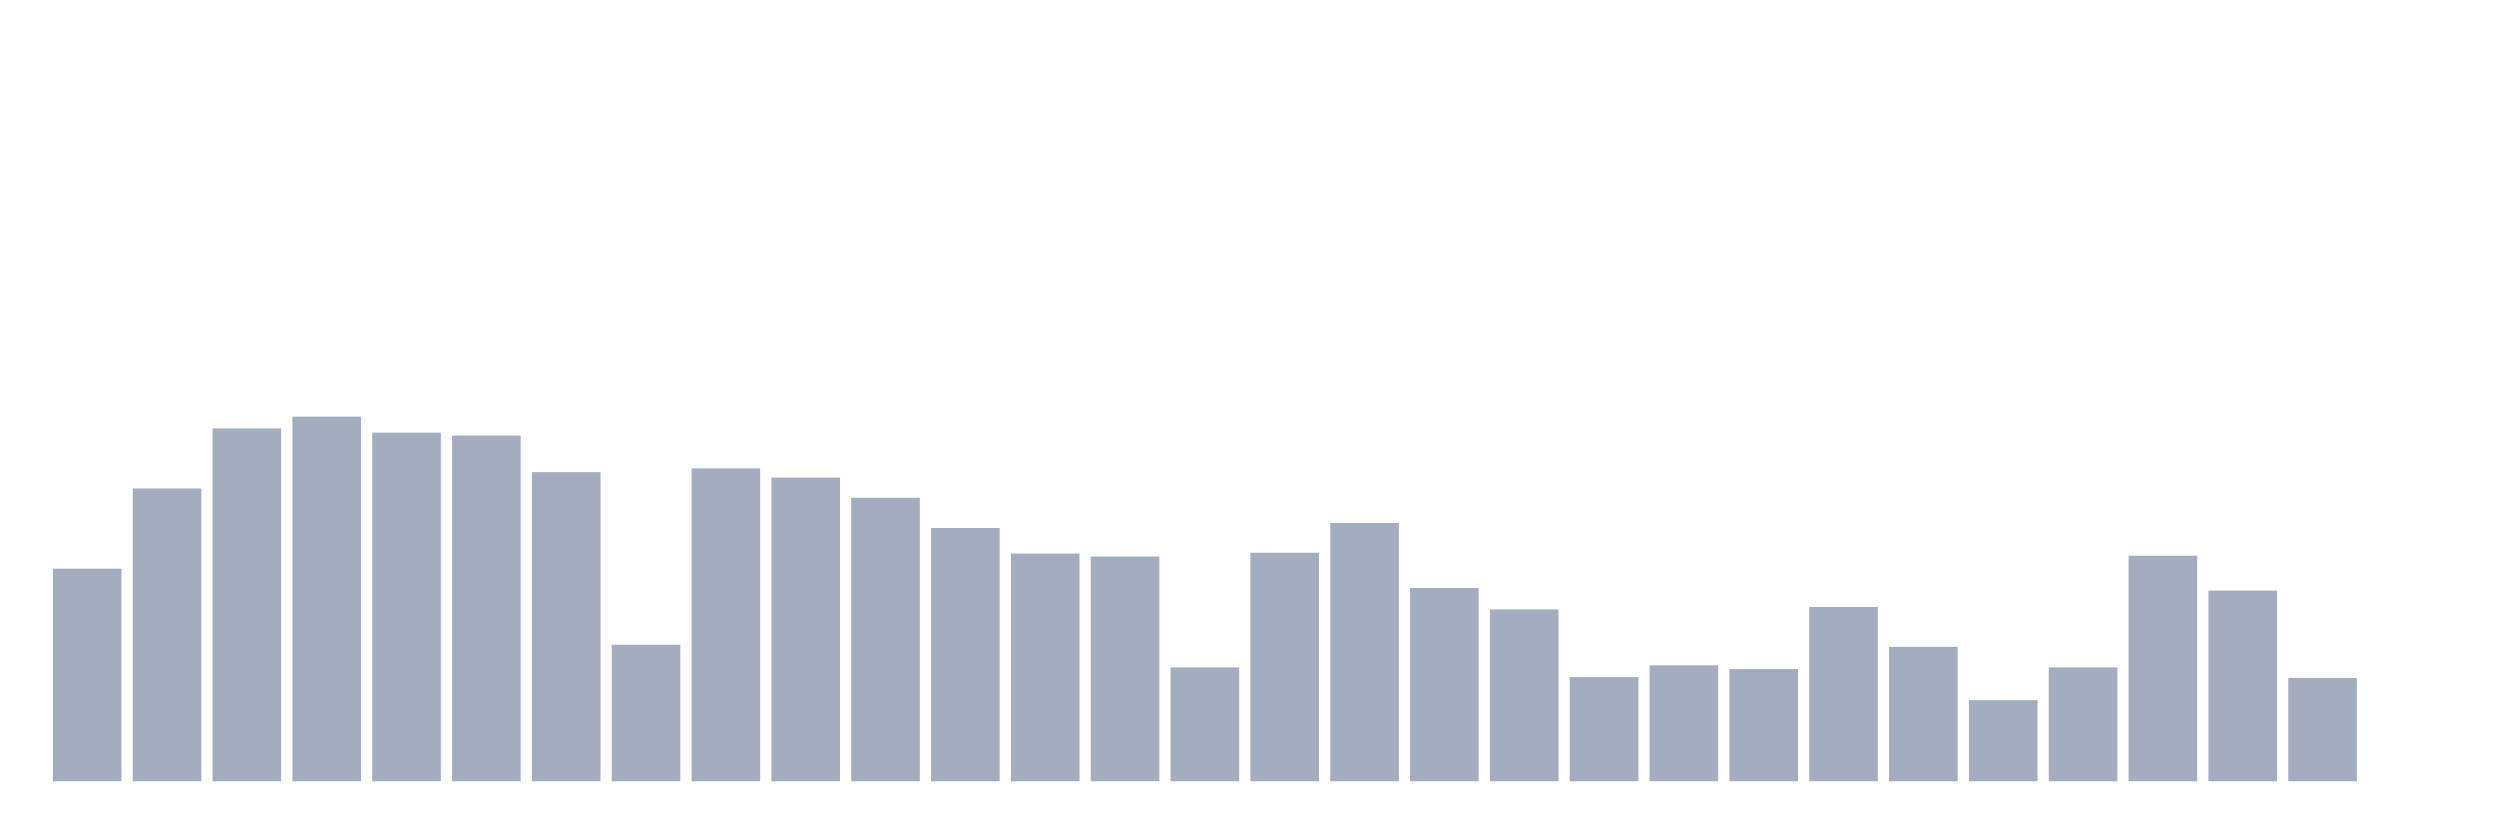
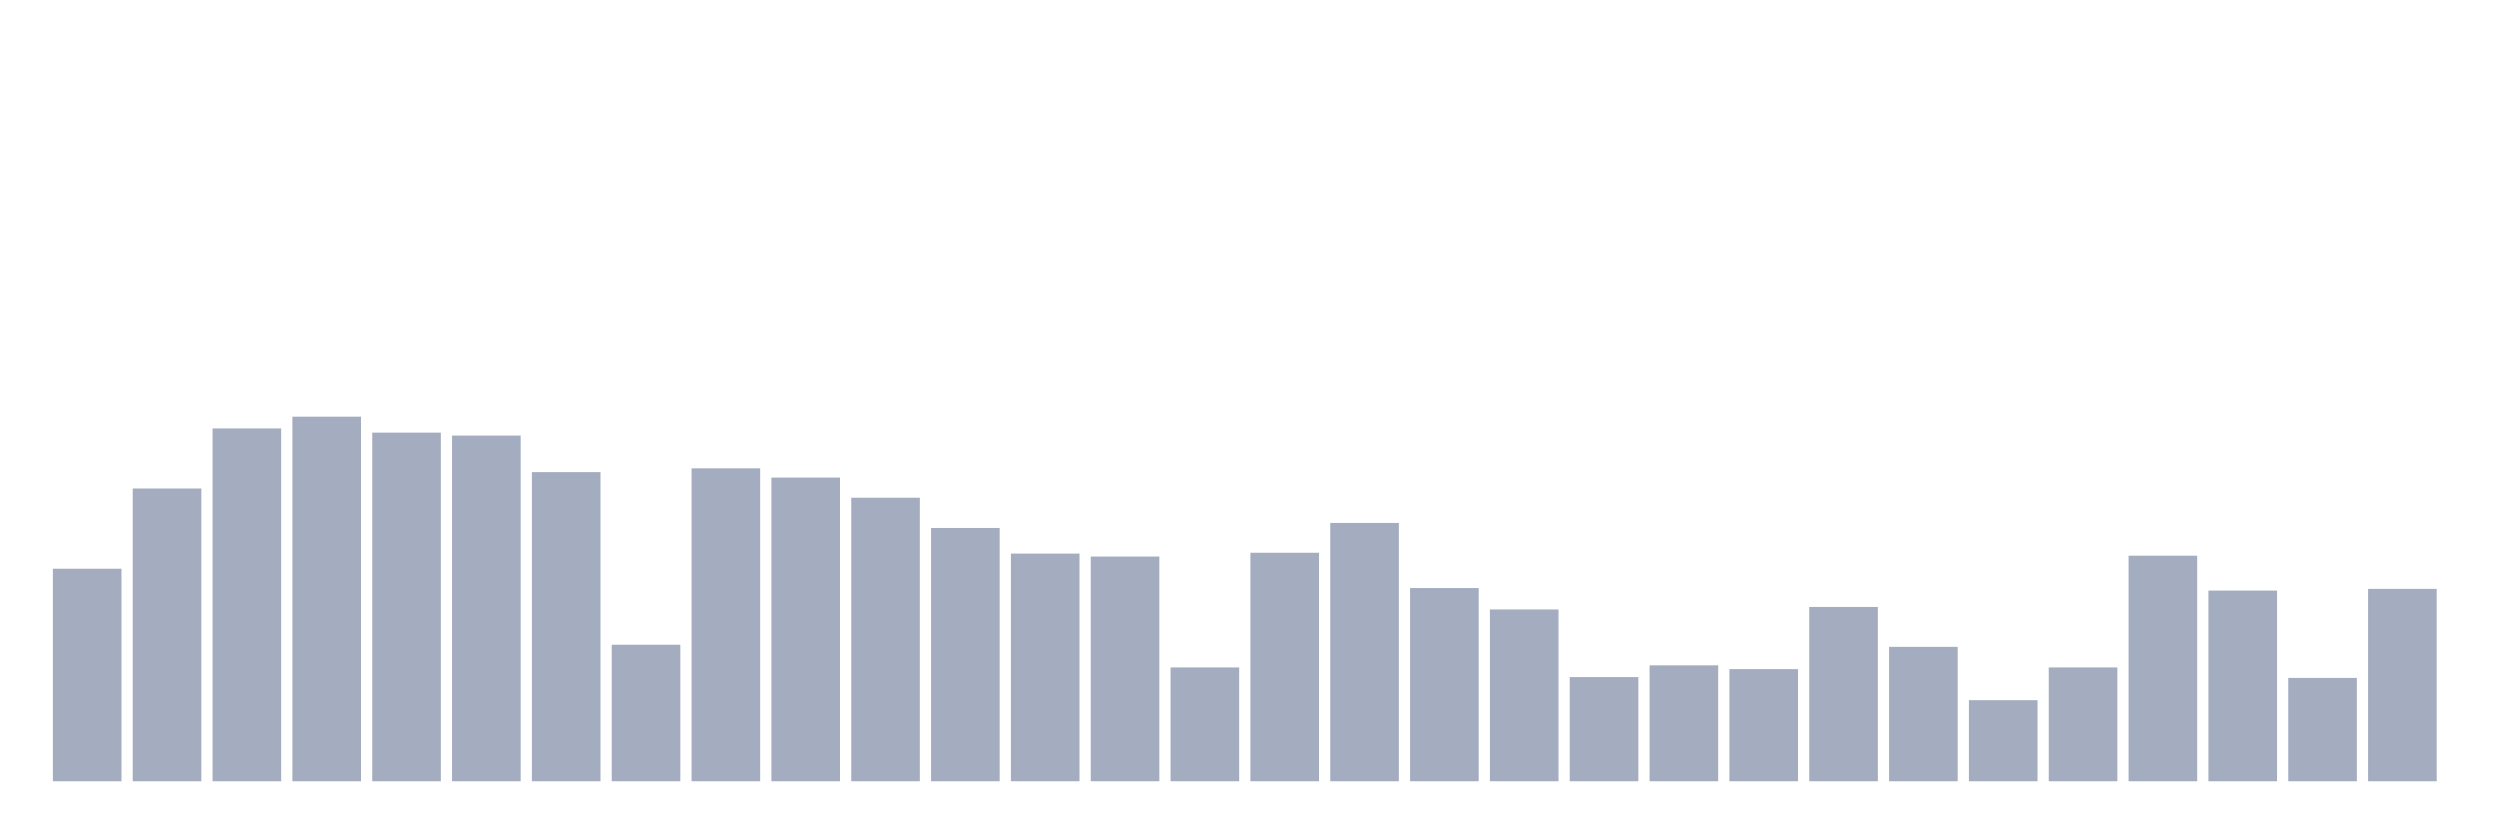
<svg xmlns="http://www.w3.org/2000/svg" viewBox="0 0 480 160">
  <g transform="translate(10,10)">
    <rect class="bar" x="0.153" width="13.175" y="99.194" height="40.806" fill="rgb(164,173,192)" />
    <rect class="bar" x="15.482" width="13.175" y="83.79" height="56.21" fill="rgb(164,173,192)" />
    <rect class="bar" x="30.81" width="13.175" y="72.258" height="67.742" fill="rgb(164,173,192)" />
    <rect class="bar" x="46.138" width="13.175" y="70" height="70" fill="rgb(164,173,192)" />
    <rect class="bar" x="61.466" width="13.175" y="73.065" height="66.935" fill="rgb(164,173,192)" />
    <rect class="bar" x="76.794" width="13.175" y="73.629" height="66.371" fill="rgb(164,173,192)" />
    <rect class="bar" x="92.123" width="13.175" y="80.645" height="59.355" fill="rgb(164,173,192)" />
    <rect class="bar" x="107.451" width="13.175" y="113.79" height="26.21" fill="rgb(164,173,192)" />
    <rect class="bar" x="122.779" width="13.175" y="79.919" height="60.081" fill="rgb(164,173,192)" />
    <rect class="bar" x="138.107" width="13.175" y="81.694" height="58.306" fill="rgb(164,173,192)" />
    <rect class="bar" x="153.436" width="13.175" y="85.565" height="54.435" fill="rgb(164,173,192)" />
    <rect class="bar" x="168.764" width="13.175" y="91.371" height="48.629" fill="rgb(164,173,192)" />
    <rect class="bar" x="184.092" width="13.175" y="96.29" height="43.71" fill="rgb(164,173,192)" />
    <rect class="bar" x="199.42" width="13.175" y="96.855" height="43.145" fill="rgb(164,173,192)" />
    <rect class="bar" x="214.748" width="13.175" y="118.145" height="21.855" fill="rgb(164,173,192)" />
    <rect class="bar" x="230.077" width="13.175" y="96.129" height="43.871" fill="rgb(164,173,192)" />
    <rect class="bar" x="245.405" width="13.175" y="90.403" height="49.597" fill="rgb(164,173,192)" />
    <rect class="bar" x="260.733" width="13.175" y="102.903" height="37.097" fill="rgb(164,173,192)" />
    <rect class="bar" x="276.061" width="13.175" y="107.016" height="32.984" fill="rgb(164,173,192)" />
    <rect class="bar" x="291.39" width="13.175" y="120" height="20" fill="rgb(164,173,192)" />
    <rect class="bar" x="306.718" width="13.175" y="117.742" height="22.258" fill="rgb(164,173,192)" />
    <rect class="bar" x="322.046" width="13.175" y="118.468" height="21.532" fill="rgb(164,173,192)" />
    <rect class="bar" x="337.374" width="13.175" y="106.532" height="33.468" fill="rgb(164,173,192)" />
    <rect class="bar" x="352.702" width="13.175" y="114.194" height="25.806" fill="rgb(164,173,192)" />
    <rect class="bar" x="368.031" width="13.175" y="124.435" height="15.565" fill="rgb(164,173,192)" />
    <rect class="bar" x="383.359" width="13.175" y="118.145" height="21.855" fill="rgb(164,173,192)" />
    <rect class="bar" x="398.687" width="13.175" y="96.694" height="43.306" fill="rgb(164,173,192)" />
    <rect class="bar" x="414.015" width="13.175" y="103.387" height="36.613" fill="rgb(164,173,192)" />
    <rect class="bar" x="429.344" width="13.175" y="120.161" height="19.839" fill="rgb(164,173,192)" />
-     <rect class="bar" x="444.672" width="13.175" y="140" height="0" fill="rgb(164,173,192)" />
+     <rect class="bar" x="444.672" width="13.175" y="103.065" height="36.935" fill="rgb(164,173,192)" />
  </g>
</svg>
